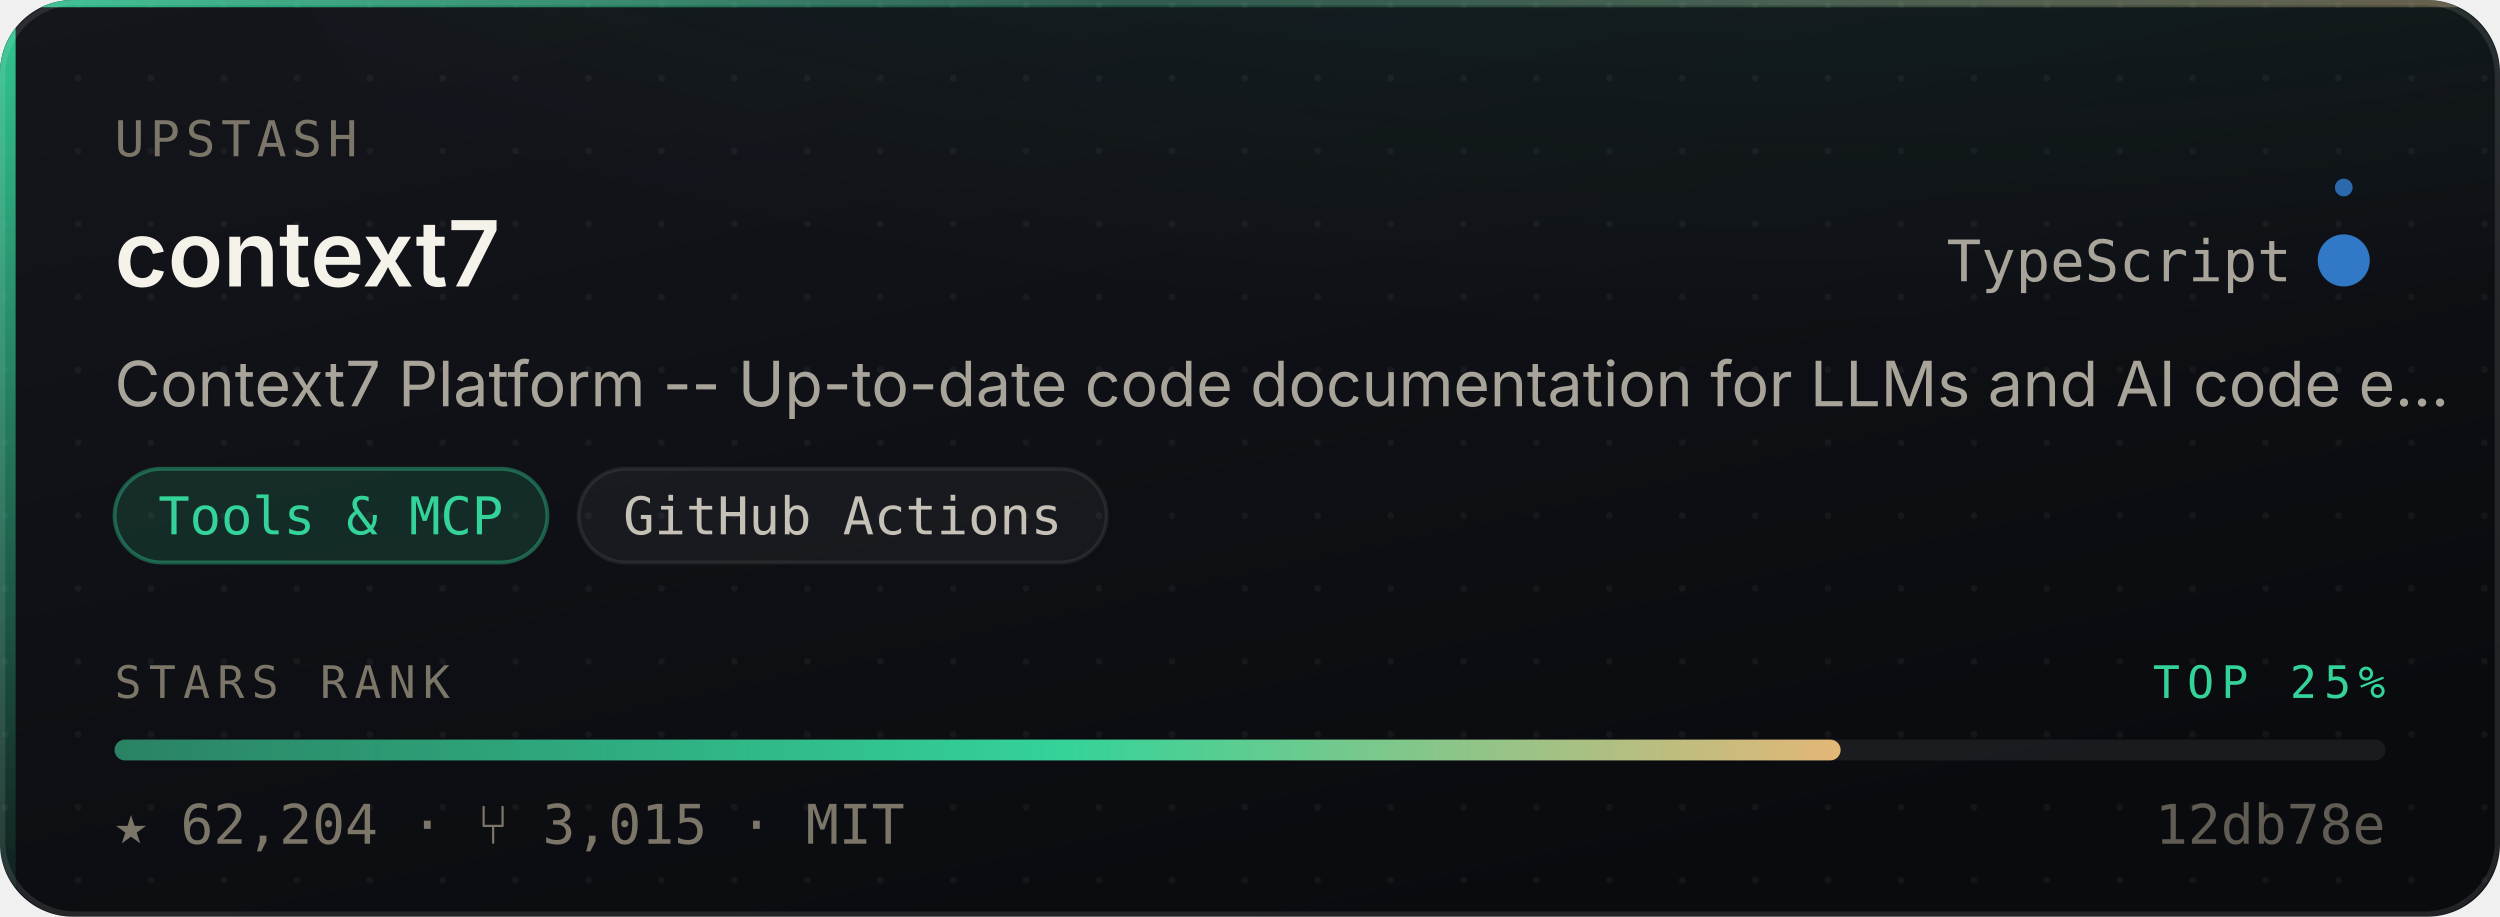
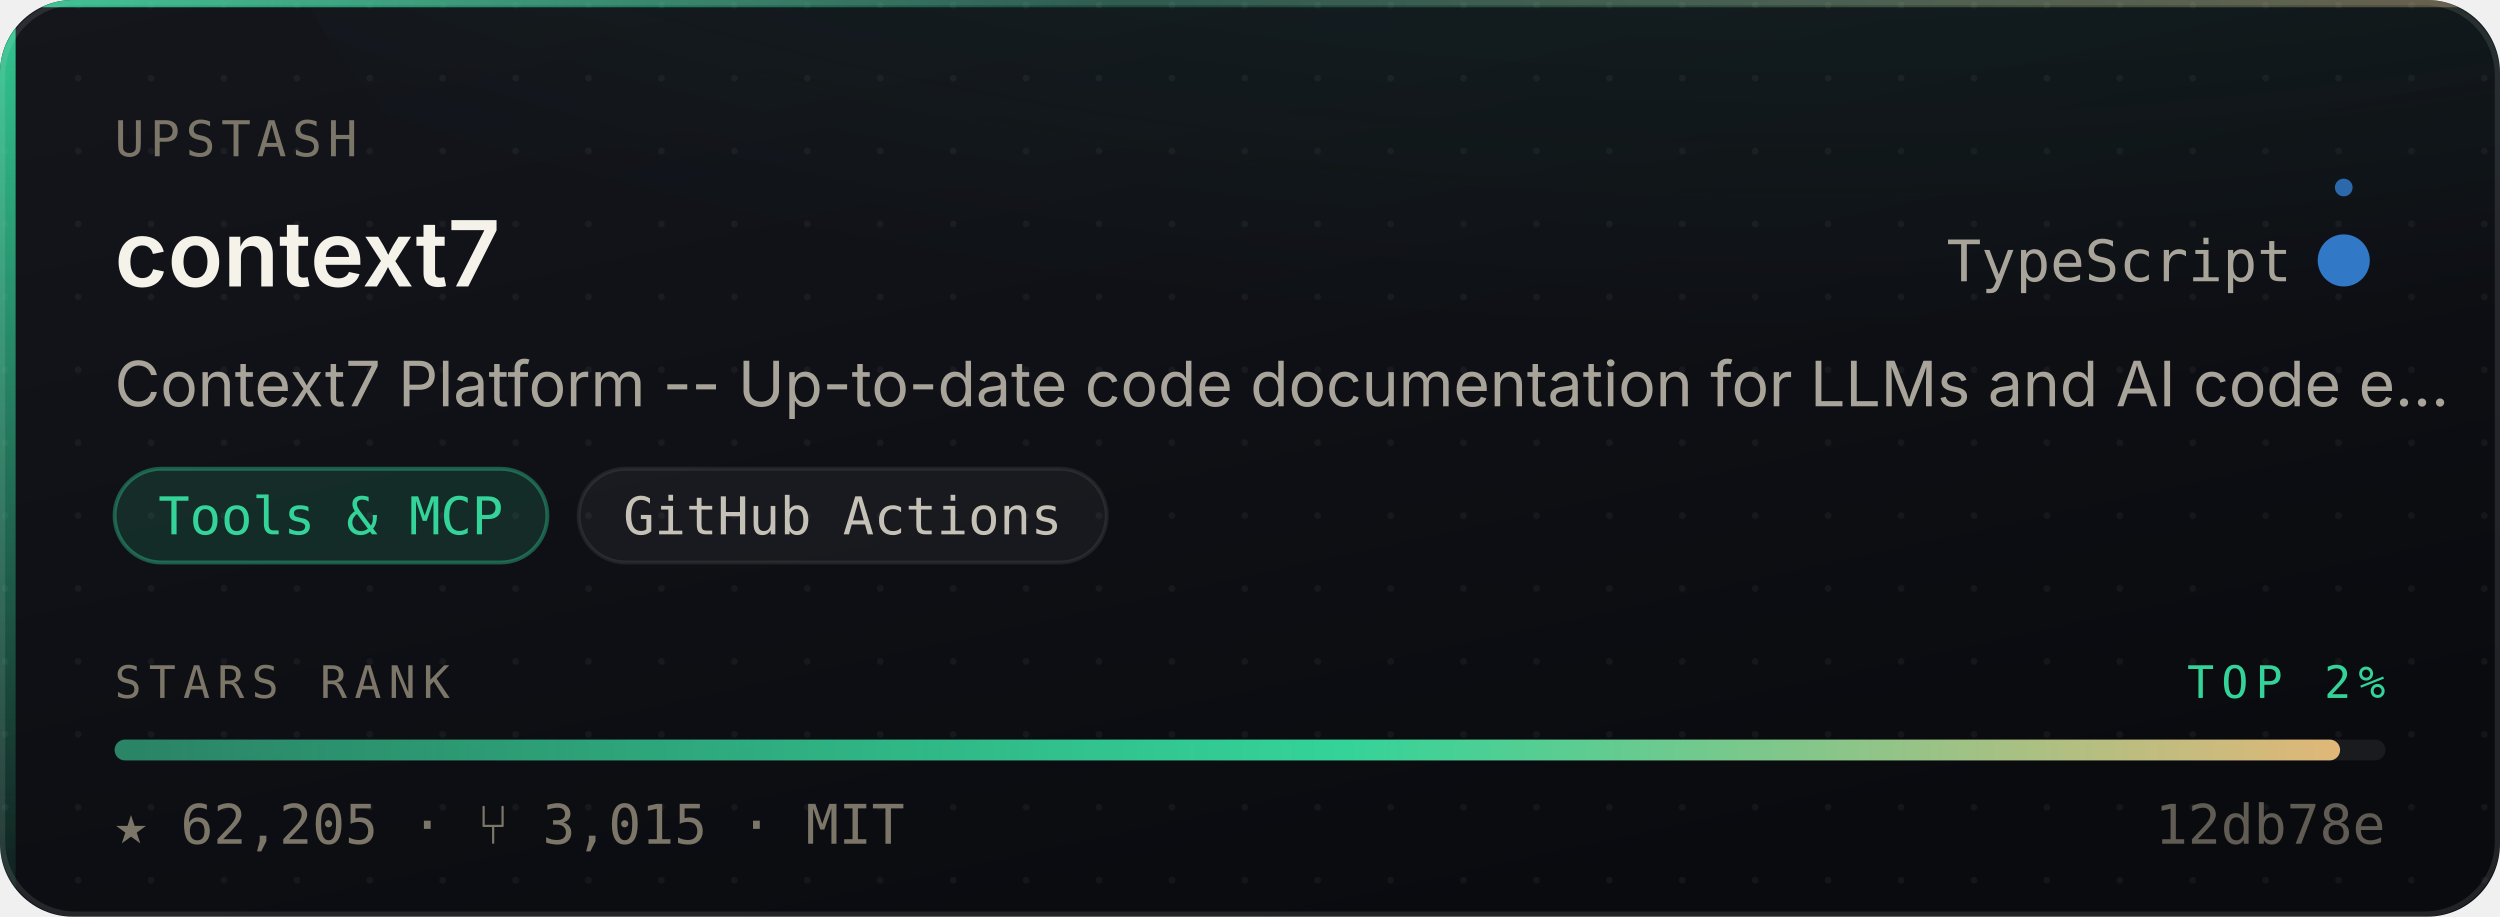
- <svg xmlns="http://www.w3.org/2000/svg" width="480" height="176" viewBox="0 0 480 176" role="img" aria-label="upstash/context7 — Tools &amp; MCP, 62,204 stars, top 25% of this corpus">
+ <svg xmlns="http://www.w3.org/2000/svg" width="480" height="176" viewBox="0 0 480 176" role="img" aria-label="upstash/context7 — Tools &amp; MCP, 62,205 stars, top 2% of this corpus">
  <style>
    /* Motion is additive decoration. With reduced motion requested the whole
       motion layer is hidden and the card is still complete and correct. */
    @media (prefers-reduced-motion: reduce){ .mo{ display:none } }
  </style>
  <defs>
    <linearGradient id="surface" x1="0" y1="0" x2="0.6" y2="1">
      <stop offset="0" stop-color="#14161C" />
      <stop offset="1" stop-color="#0A0B0F" />
    </linearGradient>
    <linearGradient id="edge" x1="0" y1="0" x2="1" y2="0">
      <stop offset="0" stop-color="#34D399" stop-opacity="0.9" />
      <stop offset="0.45" stop-color="#34D399" stop-opacity="0.25" />
      <stop offset="1" stop-color="#E3B778" stop-opacity="0.35" />
    </linearGradient>
    <linearGradient id="rail" x1="0" y1="0" x2="0" y2="1">
      <stop offset="0" stop-color="#34D399" stop-opacity="0.95" />
      <stop offset="1" stop-color="#34D399" stop-opacity="0.06" />
    </linearGradient>
    <radialGradient id="glow" cx="0.5" cy="0" r="0.85">
      <stop offset="0" stop-color="#34D399" stop-opacity="0.20" />
      <stop offset="1" stop-color="#34D399" stop-opacity="0" />
    </radialGradient>
    <linearGradient id="sheen" x1="0" y1="0" x2="1" y2="0">
      <stop offset="0" stop-color="#ffffff" stop-opacity="0" />
      <stop offset="0.5" stop-color="#ffffff" stop-opacity="0.055" />
      <stop offset="1" stop-color="#ffffff" stop-opacity="0" />
    </linearGradient>
    <linearGradient id="rankFill" x1="0" y1="0" x2="1" y2="0">
      <stop offset="0" stop-color="rgba(52,211,153,0.55)" />
      <stop offset="0.55" stop-color="#34D399" />
      <stop offset="1" stop-color="#E3B778" />
    </linearGradient>
    <pattern id="dots" width="14" height="14" patternUnits="userSpaceOnUse">
      <circle cx="1" cy="1" r="0.65" fill="#ffffff" opacity="0.045" />
    </pattern>
    <clipPath id="frame">
      <rect x="0" y="0" width="480" height="176" rx="14" />
    </clipPath>
  </defs>
  <g clip-path="url(#frame)">
    <rect width="480" height="176" fill="url(#surface)" />
    <rect width="480" height="176" fill="url(#dots)" />
    <ellipse cx="345.6" cy="-40" rx="297.6" ry="150" fill="url(#glow)" />
    <rect x="0" y="0" width="3" height="176" fill="url(#rail)" />
    <rect x="0" y="0" width="480" height="1.4" fill="url(#edge)" />
  </g>
  <rect x="0.5" y="0.5" width="479" height="175" rx="14" fill="none" stroke="rgba(255,255,255,0.10)" stroke-width="1" />
  <g class="mo" clip-path="url(#frame)">
    <rect x="-150" y="0" width="130" height="176" fill="url(#sheen)">
      <animate attributeName="x" values="-150;500" dur="5.5s" repeatCount="indefinite" />
    </rect>
    <circle r="2.6" fill="#34D399" opacity="0">
      <animateMotion dur="3.4s" repeatCount="indefinite" calcMode="linear" keyPoints="0.04;0.96" keyTimes="0;1" path="M1.5 0 L1.5 176" />
      <animate attributeName="opacity" values="0;0.95;0.95;0" keyTimes="0;0.12;0.82;1" dur="3.4s" repeatCount="indefinite" />
    </circle>
  </g>
  <text x="22" y="30" font-size="9.5" letter-spacing="1.1" fill="#7C7669" font-family="ui-monospace,SFMono-Regular,'SF Mono',Menlo,monospace">UPSTASH</text>
  <text x="22" y="55" font-size="17.5" font-weight="600" fill="#F5F2EA" font-family="-apple-system,BlinkMacSystemFont,'Segoe UI',Inter,Helvetica,Arial,sans-serif">context7</text>
  <text x="440" y="54" font-size="11" fill="#A9A49A" text-anchor="end" font-family="ui-monospace,SFMono-Regular,'SF Mono',Menlo,monospace">TypeScript</text>
  <circle cx="450" cy="50" r="4.5" fill="#3178c6" />
  <g class="mo">
    <g>
      <animateTransform attributeName="transform" type="rotate" from="0 450 50" to="360 450 50" dur="7s" repeatCount="indefinite" />
      <circle cx="450" cy="36" r="1.7" fill="#3178c6" opacity="0.85" />
    </g>
    <circle cx="450" cy="50" r="4.5" fill="none" stroke="#3178c6" stroke-width="1">
      <animate attributeName="r" values="4.5;11;4.5" dur="4s" repeatCount="indefinite" />
      <animate attributeName="stroke-opacity" values="0.5;0;0.5" dur="4s" repeatCount="indefinite" />
    </circle>
  </g>
  <text x="22" y="78" font-size="12" fill="#A9A49A" font-family="-apple-system,BlinkMacSystemFont,'Segoe UI',Inter,Helvetica,Arial,sans-serif">Context7 Platform -- Up-to-date code documentation for LLMs and AI code e…</text>
  <rect x="22.0" y="90" width="83.1" height="18" rx="9" fill="rgba(52,211,153,0.14)" stroke="rgba(52,211,153,0.38)" stroke-width="0.75" />
  <text x="63.5" y="102.6" font-size="10" fill="#34D399" text-anchor="middle" font-family="ui-monospace,SFMono-Regular,'SF Mono',Menlo,monospace">Tools &amp; MCP</text>
  <rect x="111.1" y="90" width="101.4" height="18" rx="9" fill="rgba(255,255,255,0.045)" stroke="rgba(255,255,255,0.075)" stroke-width="0.75" />
  <text x="161.8" y="102.6" font-size="10" fill="#C6C1B7" text-anchor="middle" font-family="ui-monospace,SFMono-Regular,'SF Mono',Menlo,monospace">GitHub Actions</text>
  <text x="22" y="134" font-size="8.6" letter-spacing="1.4" fill="#7C7669" font-family="ui-monospace,SFMono-Regular,'SF Mono',Menlo,monospace">STARS RANK</text>
-   <text x="458" y="134" font-size="8.6" letter-spacing="1.4" fill="#34D399" text-anchor="end" font-family="ui-monospace,SFMono-Regular,'SF Mono',Menlo,monospace">TOP 25%</text>
+   <text x="458" y="134" font-size="8.6" letter-spacing="1.4" fill="#34D399" text-anchor="end" font-family="ui-monospace,SFMono-Regular,'SF Mono',Menlo,monospace">TOP 2%</text>
  <rect x="22" y="142" width="436" height="4" rx="2" fill="rgba(255,255,255,0.07)" />
-   <rect x="22" y="142" width="331.4" height="4" rx="2" fill="url(#rankFill)">
-     <animate attributeName="width" from="0" to="331.4" dur="1.1s" fill="freeze" calcMode="spline" keySplines="0.16 1 0.3 1" keyTimes="0;1" />
+   <rect x="22" y="142" width="427.3" height="4" rx="2" fill="url(#rankFill)">
+     <animate attributeName="width" from="0" to="427.3" dur="1.1s" fill="freeze" calcMode="spline" keySplines="0.16 1 0.3 1" keyTimes="0;1" />
  </rect>
-   <text x="22" y="162" font-size="10.5" fill="#7C7669" font-family="ui-monospace,SFMono-Regular,'SF Mono',Menlo,monospace">★ 62,204   ·   ⑂ 3,015   ·   MIT</text>
+   <text x="22" y="162" font-size="10.5" fill="#7C7669" font-family="ui-monospace,SFMono-Regular,'SF Mono',Menlo,monospace">★ 62,205   ·   ⑂ 3,015   ·   MIT</text>
  <text x="458" y="162" font-size="10.5" fill="#7C7669" text-anchor="end" font-family="ui-monospace,SFMono-Regular,'SF Mono',Menlo,monospace" opacity="0.75">12db78e</text>
</svg>
